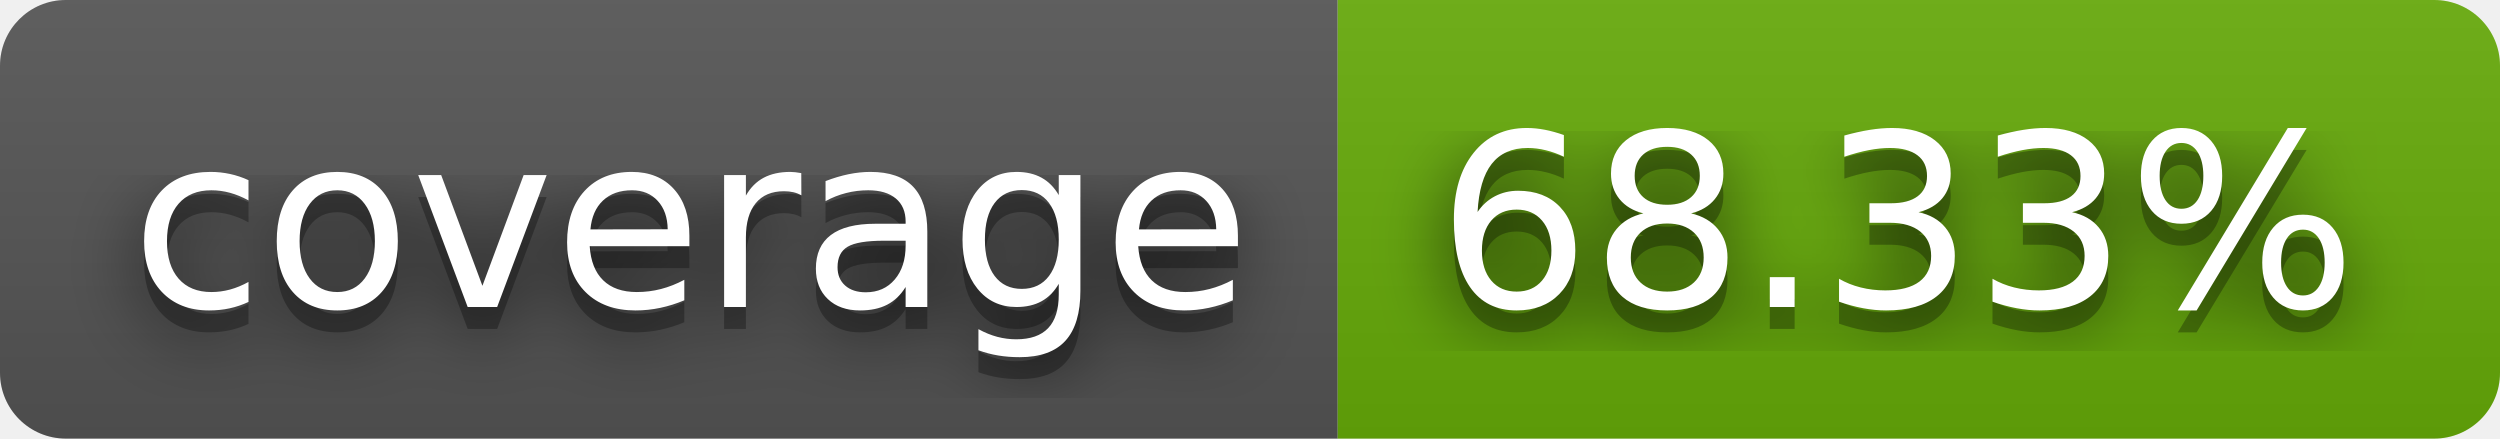
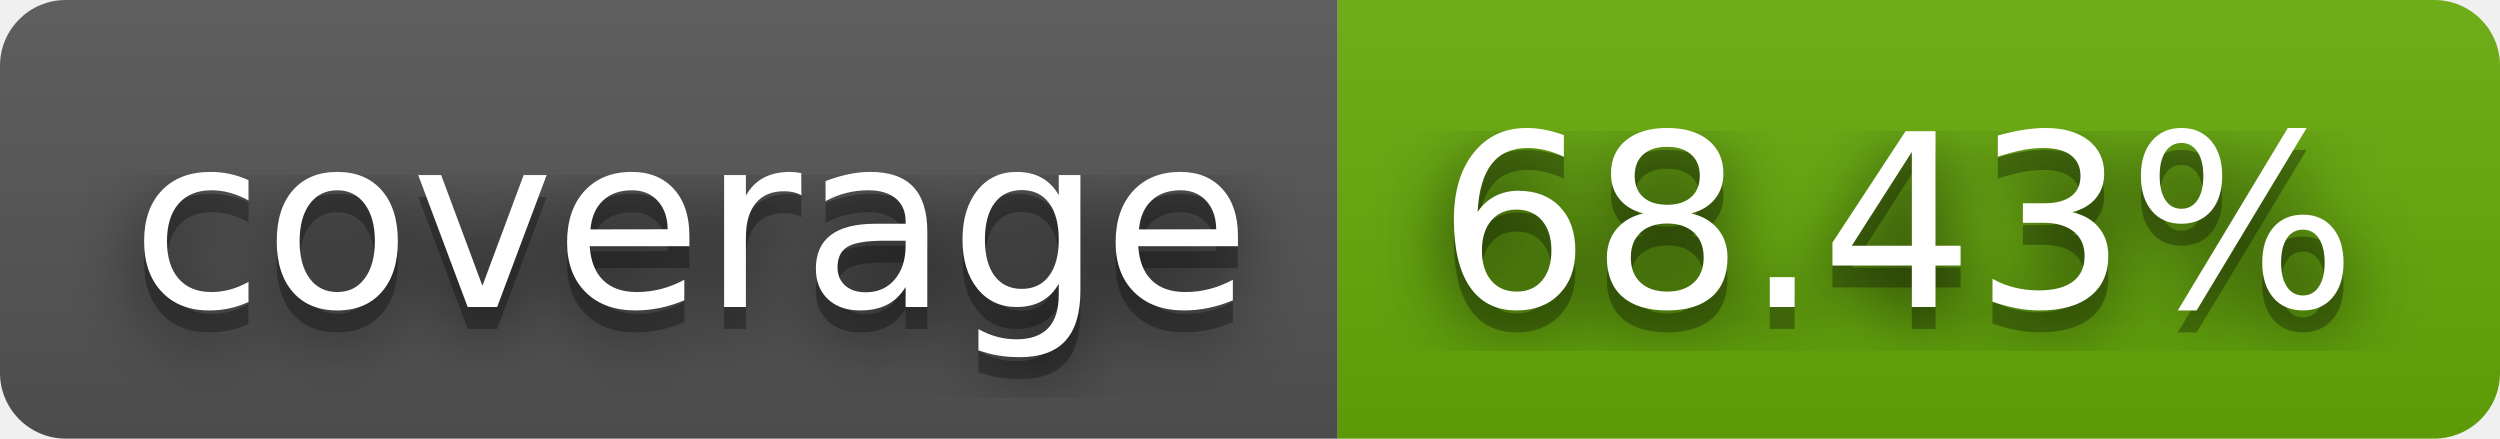
- <svg xmlns="http://www.w3.org/2000/svg" width="114" height="20" role="img" aria-label="coverage: 68.33%">
+ <svg xmlns="http://www.w3.org/2000/svg" width="114" height="20" role="img" aria-label="coverage: 68.43%">
  <filter id="blur">
    <feGaussianBlur stdDeviation="16" />
  </filter>
  <linearGradient id="s" x2="0" y2="100%">
    <stop offset="0" stop-color="#bbb" stop-opacity=".1" />
    <stop offset="1" stop-opacity=".1" />
  </linearGradient>
  <clipPath id="r">
    <rect width="114" height="20" rx="3" />
  </clipPath>
  <g clip-path="url(#r)">
    <rect width="61" height="20" fill="#555" />
    <rect x="61" width="53" height="20" fill="#67ac09" />
    <rect width="114" height="20" fill="url(#s)" />
  </g>
  <g fill="#fff" text-anchor="middle" font-family="Verdana,Geneva,DejaVu Sans,sans-serif" text-rendering="geometricPrecision" font-size="110">
    <g transform="scale(.1)">
      <g aria-hidden="true" fill="#010101">
        <text x="315" y="150" fill-opacity=".8" filter="url(#blur)" textLength="510">coverage</text>
        <text x="315" y="150" fill-opacity=".3" textLength="510">coverage</text>
      </g>
      <text x="315" y="140" textLength="510">coverage</text>
    </g>
    <g transform="scale(.1)">
      <g aria-hidden="true" fill="#010101">
-         <text x="865" y="150" fill-opacity=".8" filter="url(#blur)" textLength="430">68.33%</text>
-         <text x="865" y="150" fill-opacity=".3" textLength="430">68.33%</text>
+         <text x="865" y="150" fill-opacity=".8" filter="url(#blur)" textLength="430">68.43%</text>
+         <text x="865" y="150" fill-opacity=".3" textLength="430">68.43%</text>
      </g>
-       <text x="865" y="140" textLength="430">68.33%</text>
+       <text x="865" y="140" textLength="430">68.43%</text>
    </g>
  </g>
</svg>
